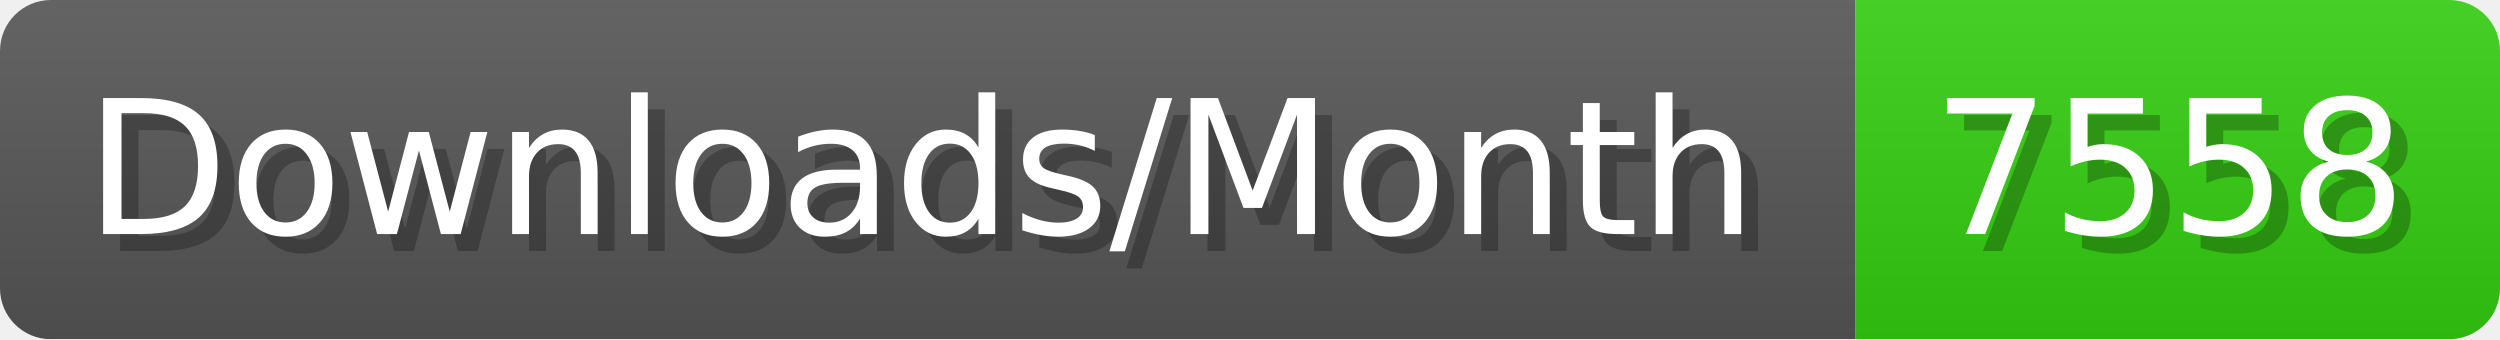
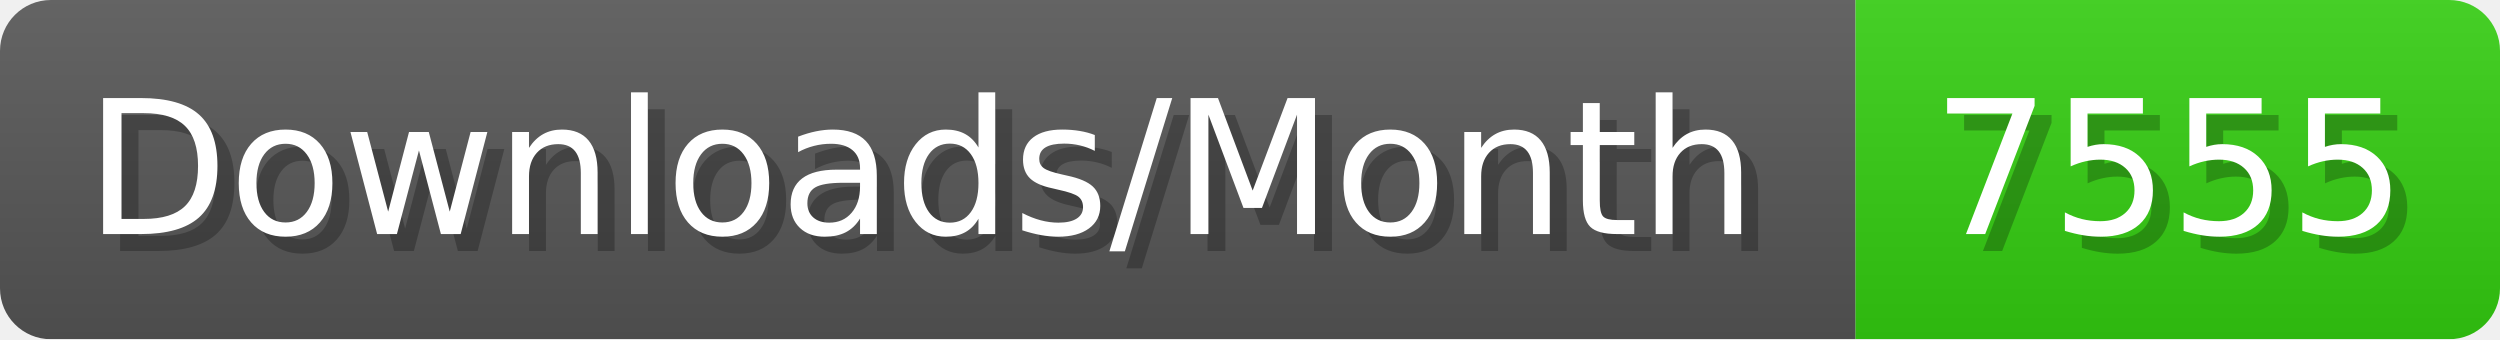
- <svg xmlns="http://www.w3.org/2000/svg" width="147.4" height="20" viewBox="0 0 1474 200" role="img" aria-label="Downloads/Month: 7558">
+ <svg xmlns="http://www.w3.org/2000/svg" width="147.4" height="20" viewBox="0 0 1474 200" role="img" aria-label="Downloads/Month: 7555">
  <linearGradient id="YlXUI" x2="0" y2="100%">
    <stop offset="0" stop-opacity=".1" stop-color="#EEE" />
    <stop offset="1" stop-opacity=".1" />
  </linearGradient>
  <mask id="JHhop">
    <rect width="1474" height="200" rx="30" fill="#FFF" />
  </mask>
  <g mask="url(#JHhop)">
    <rect width="1094" height="200" fill="#555" />
    <rect width="380" height="200" fill="#3C1" x="1094" />
    <rect width="1474" height="200" fill="url(#YlXUI)" />
  </g>
  <g aria-hidden="true" fill="#fff" text-anchor="start" font-family="Verdana,DejaVu Sans,sans-serif" font-size="110">
    <text x="60" y="148" textLength="994" fill="#000" opacity="0.25">Downloads/Month</text>
    <text x="50" y="138" textLength="994">Downloads/Month</text>
-     <text x="1149" y="148" textLength="280" fill="#000" opacity="0.25">7558</text>
-     <text x="1139" y="138" textLength="280">7558</text>
+     <text x="1149" y="148" textLength="280" fill="#000" opacity="0.25">7555</text>
+     <text x="1139" y="138" textLength="280">7555</text>
  </g>
</svg>
